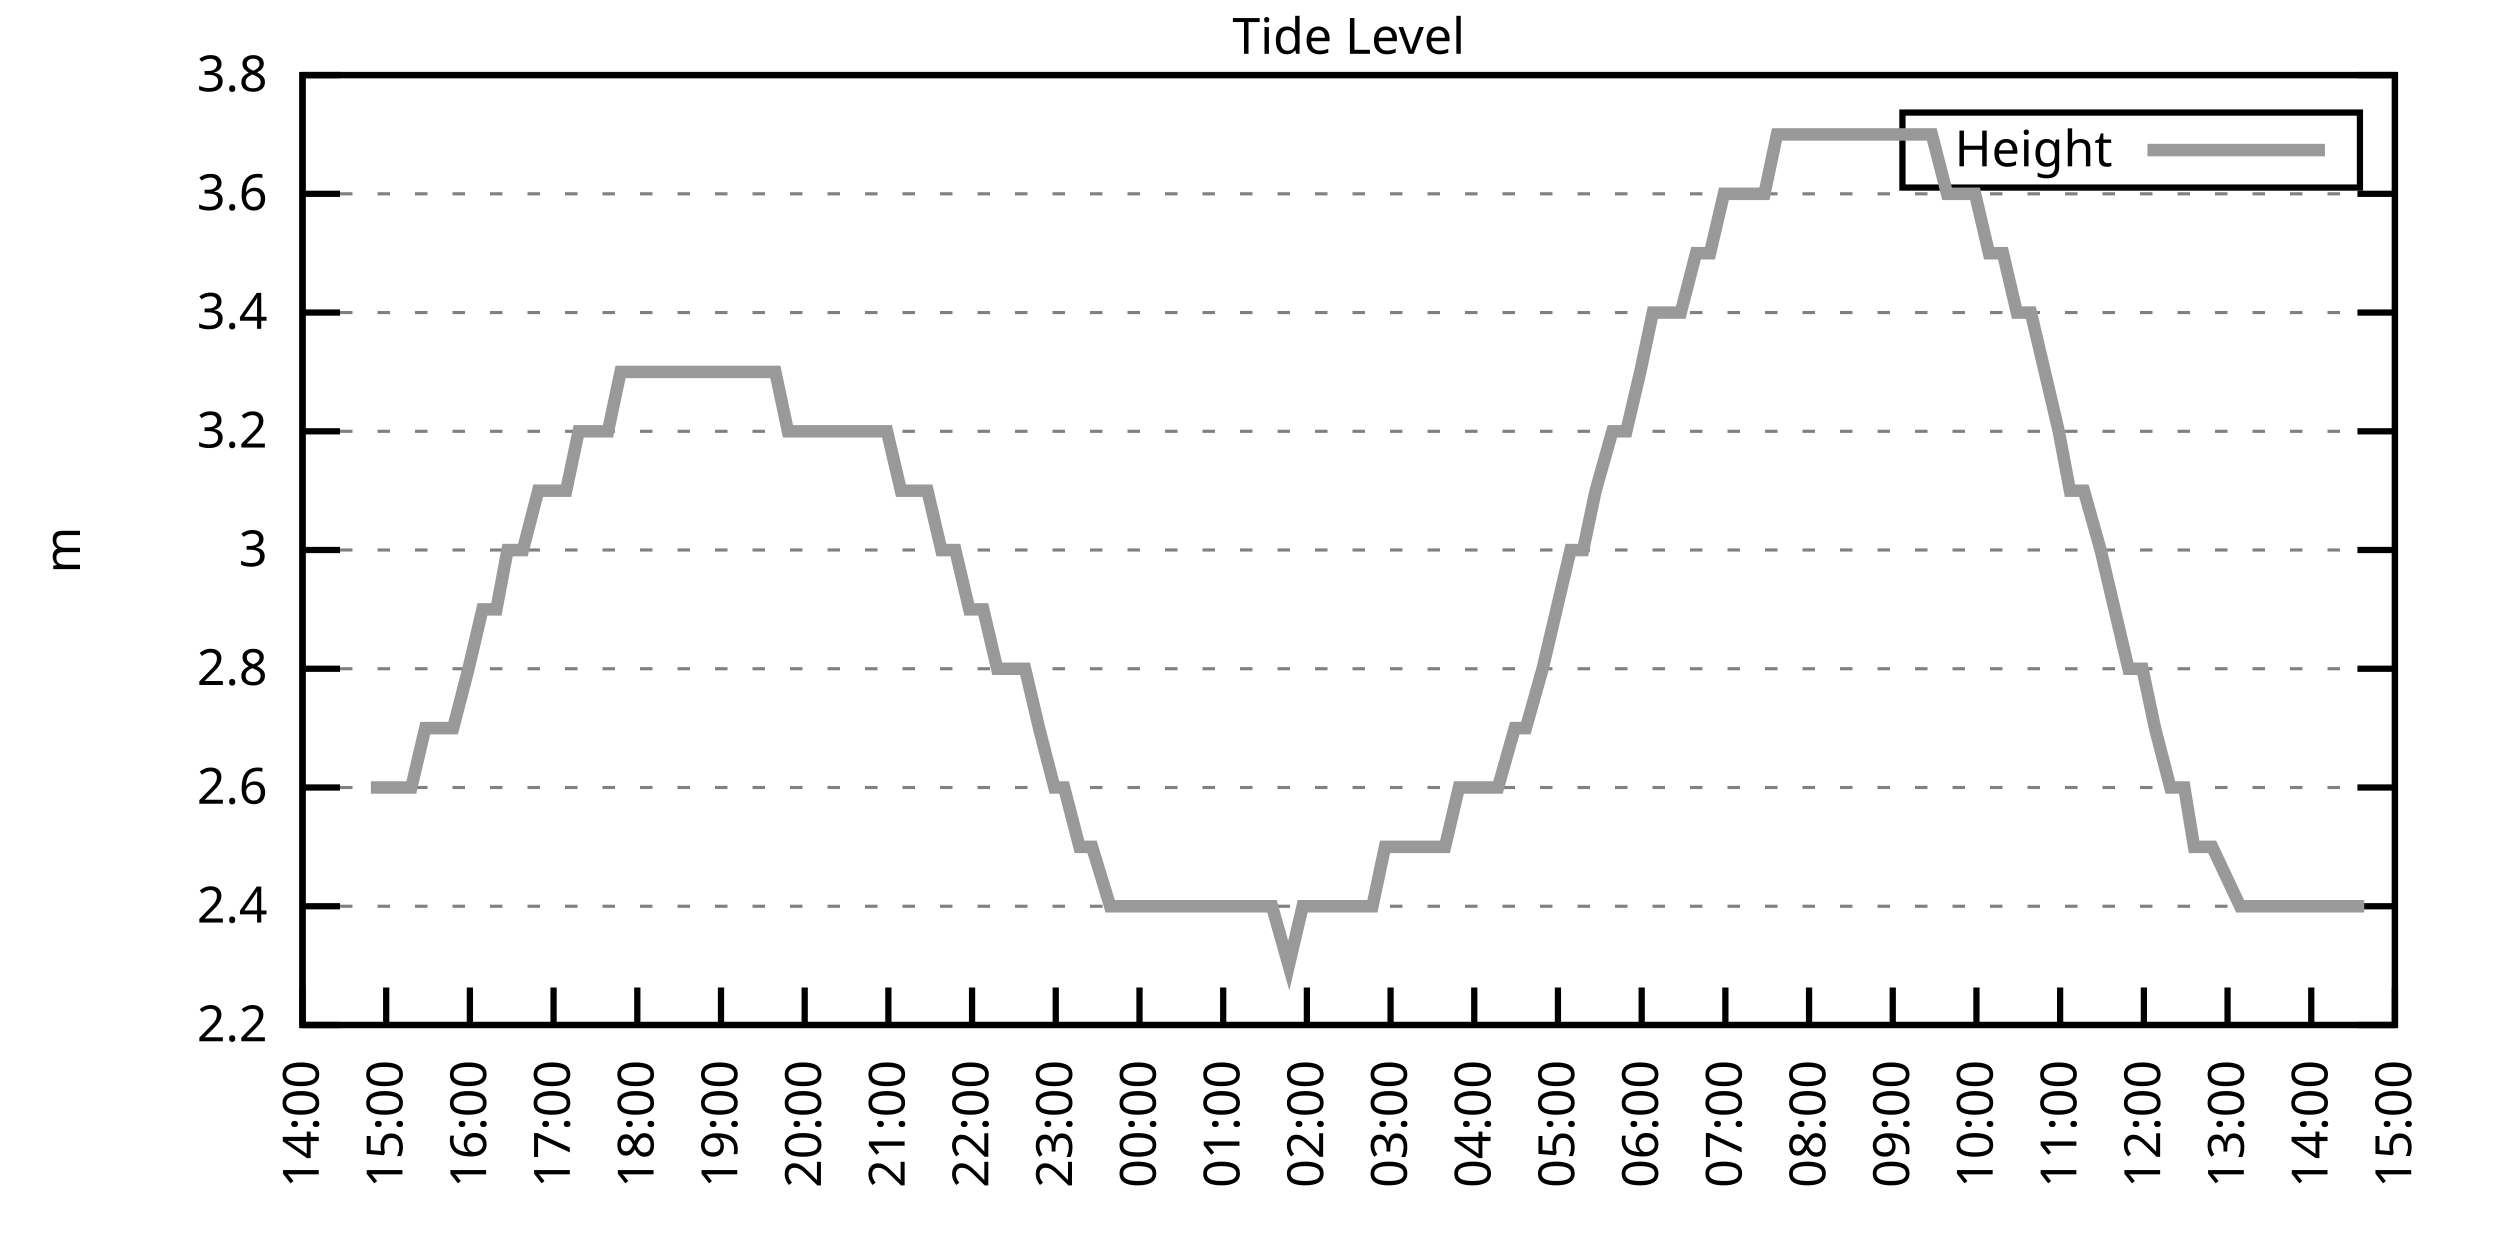
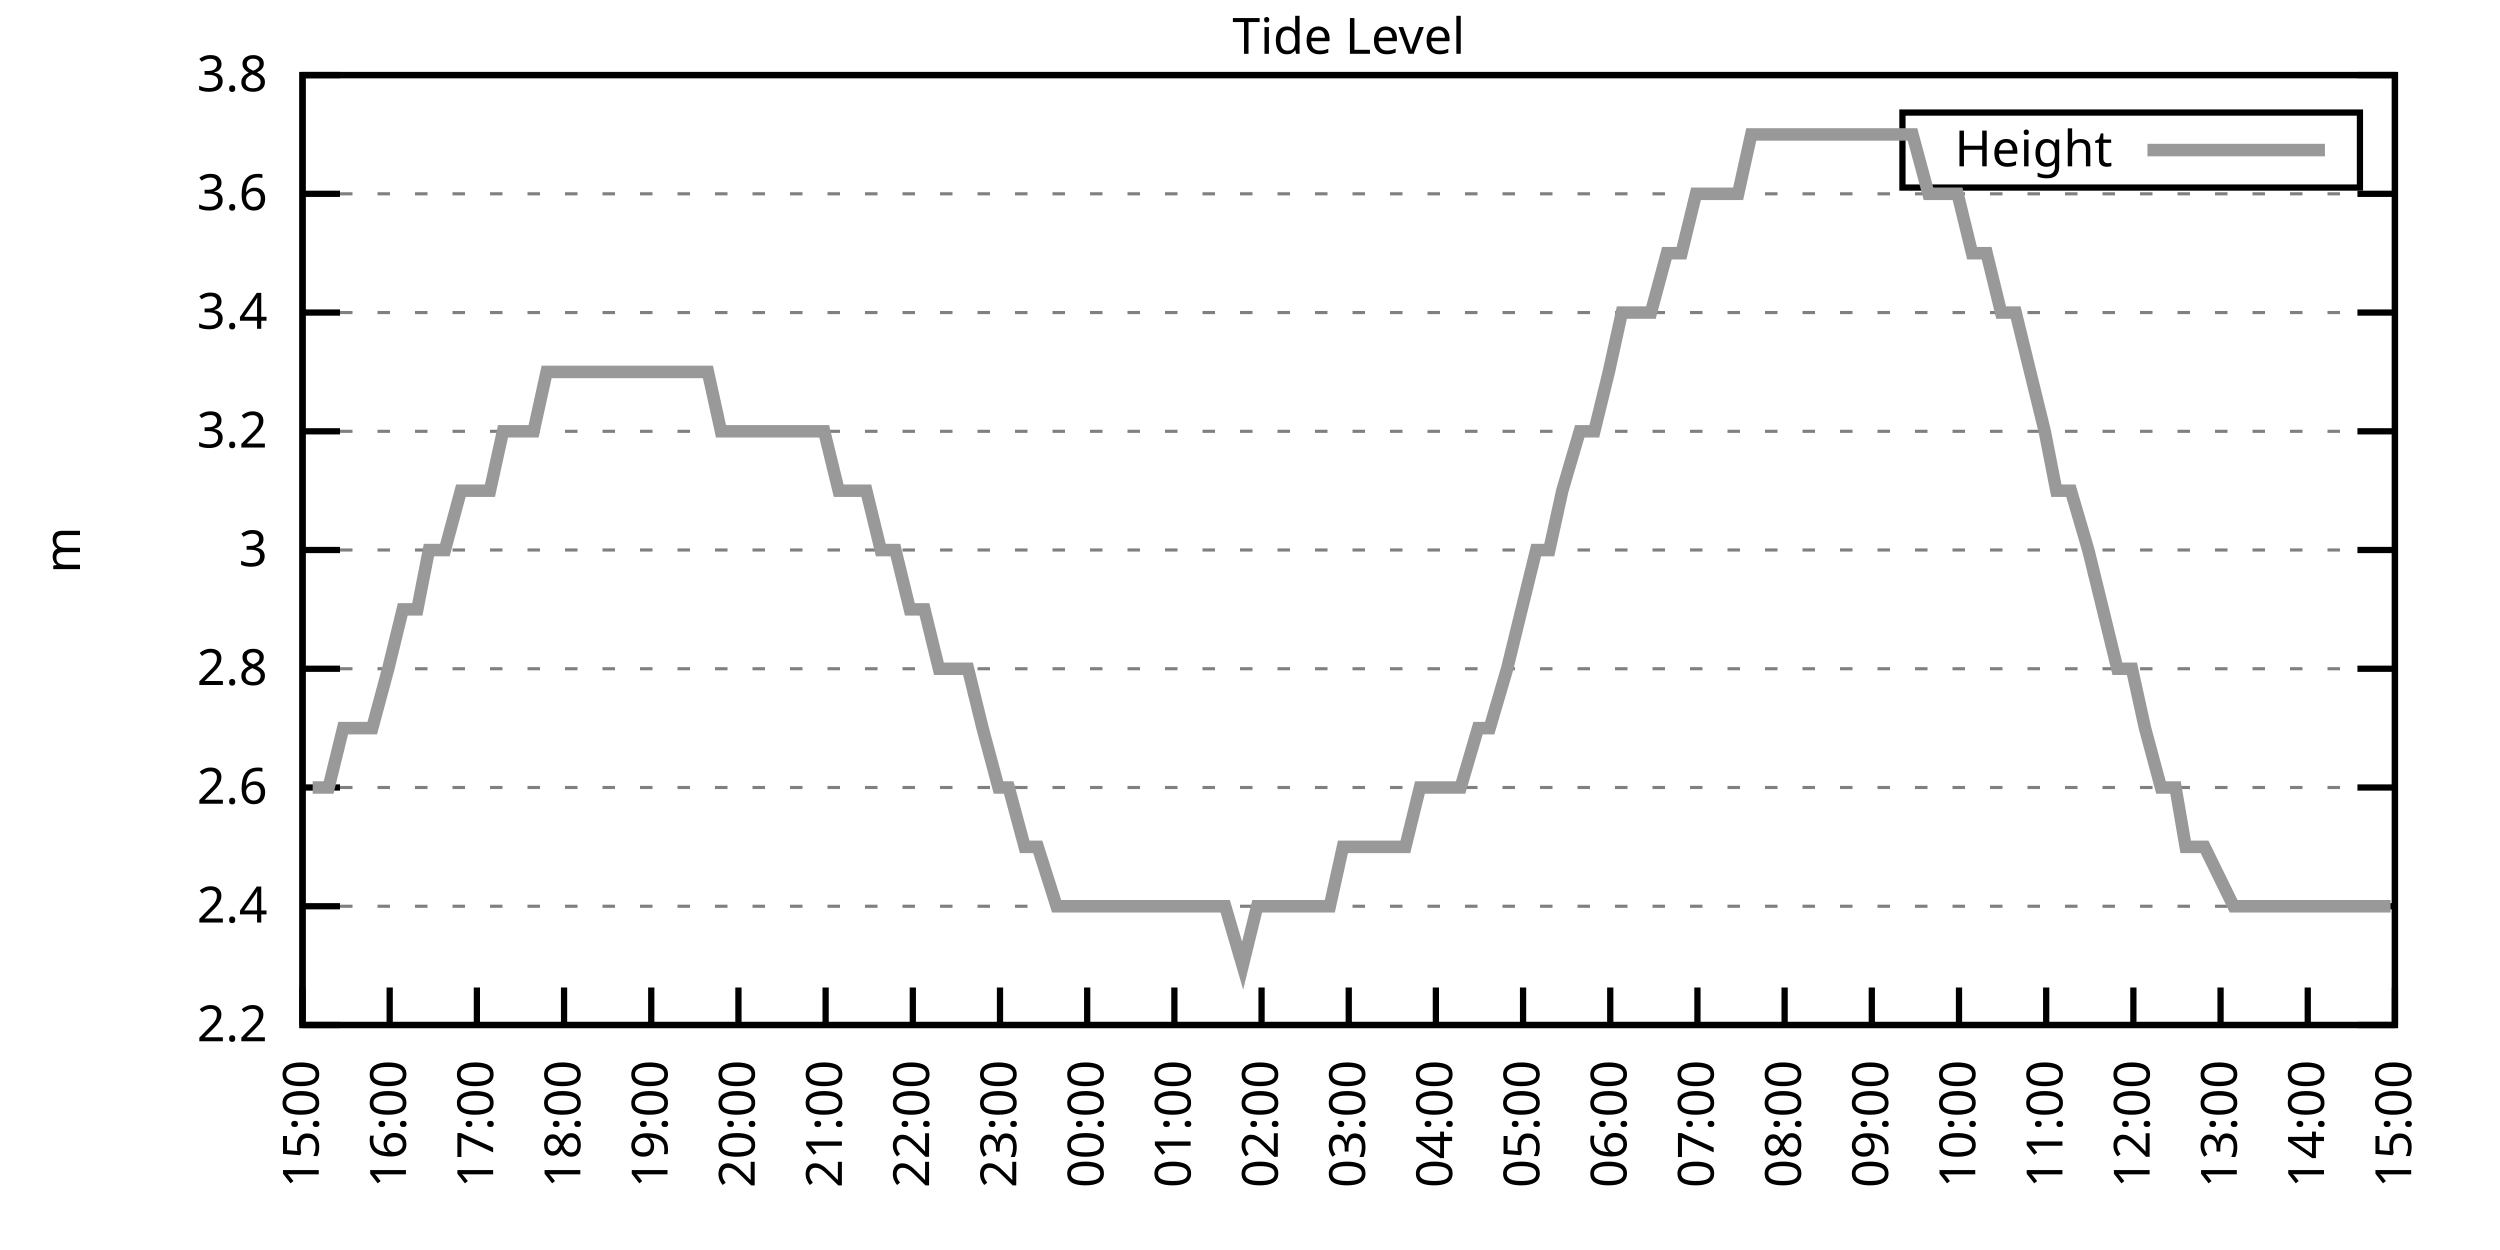
<svg xmlns="http://www.w3.org/2000/svg" xmlns:xlink="http://www.w3.org/1999/xlink" width="400" height="200" viewBox="0 0 400 200">
  <g id="gnuplot_canvas">
    <rect x="0" y="0" width="400" height="200" fill="none" />
    <defs>
      <circle id="gpDot" r="0.5" stroke-width="0.5" stroke="currentColor" />
      <path id="gpPt0" stroke-width="0.333" stroke="currentColor" d="M-1,0 h2 M0,-1 v2" />
      <path id="gpPt1" stroke-width="0.333" stroke="currentColor" d="M-1,-1 L1,1 M1,-1 L-1,1" />
      <path id="gpPt2" stroke-width="0.333" stroke="currentColor" d="M-1,0 L1,0 M0,-1 L0,1 M-1,-1 L1,1 M-1,1 L1,-1" />
      <rect id="gpPt3" stroke-width="0.333" stroke="currentColor" x="-1" y="-1" width="2" height="2" />
      <rect id="gpPt4" stroke-width="0.333" stroke="currentColor" fill="currentColor" x="-1" y="-1" width="2" height="2" />
      <circle id="gpPt5" stroke-width="0.333" stroke="currentColor" cx="0" cy="0" r="1" />
      <use xlink:href="#gpPt5" id="gpPt6" fill="currentColor" stroke="none" />
      <path id="gpPt7" stroke-width="0.333" stroke="currentColor" d="M0,-1.33 L-1.33,0.67 L1.33,0.67 z" />
      <use xlink:href="#gpPt7" id="gpPt8" fill="currentColor" stroke="none" />
      <use xlink:href="#gpPt7" id="gpPt9" stroke="currentColor" transform="rotate(180)" />
      <use xlink:href="#gpPt9" id="gpPt10" fill="currentColor" stroke="none" />
      <use xlink:href="#gpPt3" id="gpPt11" stroke="currentColor" transform="rotate(45)" />
      <use xlink:href="#gpPt11" id="gpPt12" fill="currentColor" stroke="none" />
      <path id="gpPt13" stroke-width="0.333" stroke="currentColor" d="M0,1.330 L1.265,0.411 L0.782,-1.067 L-0.782,-1.076 L-1.265,0.411 z" />
      <use xlink:href="#gpPt13" id="gpPt14" fill="currentColor" stroke="none" />
      <filter id="textbox" filterUnits="objectBoundingBox" x="0" y="0" height="1" width="1">
        <feFlood flood-color="white" flood-opacity="1" result="bgnd" />
        <feComposite in="SourceGraphic" in2="bgnd" operator="atop" />
      </filter>
      <filter id="greybox" filterUnits="objectBoundingBox" x="0" y="0" height="1" width="1">
        <feFlood flood-color="lightgrey" flood-opacity="1" result="grey" />
        <feComposite in="SourceGraphic" in2="grey" operator="atop" />
      </filter>
    </defs>
    <g fill="none" color="white" stroke="currentColor" stroke-width="1.00" stroke-linecap="butt" stroke-linejoin="miter">
</g>
    <g fill="none" color="black" stroke="currentColor" stroke-width="1.00" stroke-linecap="butt" stroke-linejoin="miter">
      <g stroke="none" shape-rendering="crispEdges">
        <polygon fill="rgb(255, 255, 255)" points="48.40,164.00 383.18,164.00 383.18,12.02 48.40,12.02 " />
      </g>
    </g>
    <g fill="none" color="black" stroke="currentColor" stroke-width="1.00" stroke-linecap="butt" stroke-linejoin="miter">
</g>
    <g fill="none" color="black" stroke="black" stroke-width="0.50" stroke-linecap="butt" stroke-linejoin="miter">
</g>
    <g fill="none" color="gray" stroke="currentColor" stroke-width="0.50" stroke-linecap="butt" stroke-linejoin="miter">
      <path stroke="gray" stroke-dasharray="2,4" class="gridline" d="M48.40,164.00 L383.19,164.00  " />
    </g>
    <g fill="none" color="gray" stroke="gray" stroke-width="1.00" stroke-linecap="butt" stroke-linejoin="miter">
</g>
    <g fill="none" color="black" stroke="currentColor" stroke-width="1.00" stroke-linecap="butt" stroke-linejoin="miter">
      <path stroke="black" d="M48.40,164.00 L54.40,164.00 M383.19,164.00 L377.19,164.00  " />
      <g transform="translate(42.80,166.60)" stroke="none" fill="black" font-family="Sans" font-size="8.00" text-anchor="end">
        <text>
          <tspan font-family="Sans"> 2.2</tspan>
        </text>
      </g>
    </g>
    <g fill="none" color="black" stroke="currentColor" stroke-width="1.00" stroke-linecap="butt" stroke-linejoin="miter">
</g>
    <g fill="none" color="black" stroke="black" stroke-width="0.50" stroke-linecap="butt" stroke-linejoin="miter">
</g>
    <g fill="none" color="gray" stroke="currentColor" stroke-width="0.50" stroke-linecap="butt" stroke-linejoin="miter">
      <path stroke="gray" stroke-dasharray="2,4" class="gridline" d="M48.40,145.00 L383.19,145.00  " />
    </g>
    <g fill="none" color="gray" stroke="gray" stroke-width="1.00" stroke-linecap="butt" stroke-linejoin="miter">
</g>
    <g fill="none" color="black" stroke="currentColor" stroke-width="1.00" stroke-linecap="butt" stroke-linejoin="miter">
      <path stroke="black" d="M48.40,145.00 L54.40,145.00 M383.19,145.00 L377.19,145.00  " />
      <g transform="translate(42.80,147.60)" stroke="none" fill="black" font-family="Sans" font-size="8.00" text-anchor="end">
        <text>
          <tspan font-family="Sans"> 2.4</tspan>
        </text>
      </g>
    </g>
    <g fill="none" color="black" stroke="currentColor" stroke-width="1.00" stroke-linecap="butt" stroke-linejoin="miter">
</g>
    <g fill="none" color="black" stroke="black" stroke-width="0.50" stroke-linecap="butt" stroke-linejoin="miter">
</g>
    <g fill="none" color="gray" stroke="currentColor" stroke-width="0.50" stroke-linecap="butt" stroke-linejoin="miter">
      <path stroke="gray" stroke-dasharray="2,4" class="gridline" d="M48.40,126.00 L383.19,126.00  " />
    </g>
    <g fill="none" color="gray" stroke="gray" stroke-width="1.00" stroke-linecap="butt" stroke-linejoin="miter">
</g>
    <g fill="none" color="black" stroke="currentColor" stroke-width="1.00" stroke-linecap="butt" stroke-linejoin="miter">
      <path stroke="black" d="M48.40,126.00 L54.40,126.00 M383.19,126.00 L377.19,126.00  " />
      <g transform="translate(42.80,128.60)" stroke="none" fill="black" font-family="Sans" font-size="8.00" text-anchor="end">
        <text>
          <tspan font-family="Sans"> 2.6</tspan>
        </text>
      </g>
    </g>
    <g fill="none" color="black" stroke="currentColor" stroke-width="1.00" stroke-linecap="butt" stroke-linejoin="miter">
</g>
    <g fill="none" color="black" stroke="black" stroke-width="0.50" stroke-linecap="butt" stroke-linejoin="miter">
</g>
    <g fill="none" color="gray" stroke="currentColor" stroke-width="0.50" stroke-linecap="butt" stroke-linejoin="miter">
      <path stroke="gray" stroke-dasharray="2,4" class="gridline" d="M48.40,107.00 L383.19,107.00  " />
    </g>
    <g fill="none" color="gray" stroke="gray" stroke-width="1.00" stroke-linecap="butt" stroke-linejoin="miter">
</g>
    <g fill="none" color="black" stroke="currentColor" stroke-width="1.00" stroke-linecap="butt" stroke-linejoin="miter">
      <path stroke="black" d="M48.40,107.00 L54.40,107.00 M383.19,107.00 L377.19,107.00  " />
      <g transform="translate(42.80,109.60)" stroke="none" fill="black" font-family="Sans" font-size="8.00" text-anchor="end">
        <text>
          <tspan font-family="Sans"> 2.8</tspan>
        </text>
      </g>
    </g>
    <g fill="none" color="black" stroke="currentColor" stroke-width="1.00" stroke-linecap="butt" stroke-linejoin="miter">
</g>
    <g fill="none" color="black" stroke="black" stroke-width="0.50" stroke-linecap="butt" stroke-linejoin="miter">
</g>
    <g fill="none" color="gray" stroke="currentColor" stroke-width="0.50" stroke-linecap="butt" stroke-linejoin="miter">
      <path stroke="gray" stroke-dasharray="2,4" class="gridline" d="M48.40,88.00 L383.19,88.00  " />
    </g>
    <g fill="none" color="gray" stroke="gray" stroke-width="1.00" stroke-linecap="butt" stroke-linejoin="miter">
</g>
    <g fill="none" color="black" stroke="currentColor" stroke-width="1.00" stroke-linecap="butt" stroke-linejoin="miter">
      <path stroke="black" d="M48.40,88.00 L54.40,88.00 M383.19,88.00 L377.19,88.00  " />
      <g transform="translate(42.80,90.60)" stroke="none" fill="black" font-family="Sans" font-size="8.00" text-anchor="end">
        <text>
          <tspan font-family="Sans"> 3</tspan>
        </text>
      </g>
    </g>
    <g fill="none" color="black" stroke="currentColor" stroke-width="1.00" stroke-linecap="butt" stroke-linejoin="miter">
</g>
    <g fill="none" color="black" stroke="black" stroke-width="0.50" stroke-linecap="butt" stroke-linejoin="miter">
</g>
    <g fill="none" color="gray" stroke="currentColor" stroke-width="0.50" stroke-linecap="butt" stroke-linejoin="miter">
      <path stroke="gray" stroke-dasharray="2,4" class="gridline" d="M48.40,69.01 L383.19,69.01  " />
    </g>
    <g fill="none" color="gray" stroke="gray" stroke-width="1.00" stroke-linecap="butt" stroke-linejoin="miter">
</g>
    <g fill="none" color="black" stroke="currentColor" stroke-width="1.00" stroke-linecap="butt" stroke-linejoin="miter">
      <path stroke="black" d="M48.40,69.01 L54.40,69.01 M383.19,69.01 L377.19,69.01  " />
      <g transform="translate(42.80,71.61)" stroke="none" fill="black" font-family="Sans" font-size="8.00" text-anchor="end">
        <text>
          <tspan font-family="Sans"> 3.2</tspan>
        </text>
      </g>
    </g>
    <g fill="none" color="black" stroke="currentColor" stroke-width="1.00" stroke-linecap="butt" stroke-linejoin="miter">
</g>
    <g fill="none" color="black" stroke="black" stroke-width="0.50" stroke-linecap="butt" stroke-linejoin="miter">
</g>
    <g fill="none" color="gray" stroke="currentColor" stroke-width="0.50" stroke-linecap="butt" stroke-linejoin="miter">
      <path stroke="gray" stroke-dasharray="2,4" class="gridline" d="M48.40,50.01 L383.19,50.01  " />
    </g>
    <g fill="none" color="gray" stroke="gray" stroke-width="1.00" stroke-linecap="butt" stroke-linejoin="miter">
</g>
    <g fill="none" color="black" stroke="currentColor" stroke-width="1.00" stroke-linecap="butt" stroke-linejoin="miter">
      <path stroke="black" d="M48.40,50.01 L54.40,50.01 M383.19,50.01 L377.19,50.01  " />
      <g transform="translate(42.80,52.61)" stroke="none" fill="black" font-family="Sans" font-size="8.00" text-anchor="end">
        <text>
          <tspan font-family="Sans"> 3.4</tspan>
        </text>
      </g>
    </g>
    <g fill="none" color="black" stroke="currentColor" stroke-width="1.00" stroke-linecap="butt" stroke-linejoin="miter">
</g>
    <g fill="none" color="black" stroke="black" stroke-width="0.50" stroke-linecap="butt" stroke-linejoin="miter">
</g>
    <g fill="none" color="gray" stroke="currentColor" stroke-width="0.50" stroke-linecap="butt" stroke-linejoin="miter">
      <path stroke="gray" stroke-dasharray="2,4" class="gridline" d="M48.40,31.01 L383.19,31.01  " />
    </g>
    <g fill="none" color="gray" stroke="gray" stroke-width="1.00" stroke-linecap="butt" stroke-linejoin="miter">
</g>
    <g fill="none" color="black" stroke="currentColor" stroke-width="1.00" stroke-linecap="butt" stroke-linejoin="miter">
      <path stroke="black" d="M48.40,31.01 L54.40,31.01 M383.19,31.01 L377.19,31.01  " />
      <g transform="translate(42.80,33.61)" stroke="none" fill="black" font-family="Sans" font-size="8.00" text-anchor="end">
        <text>
          <tspan font-family="Sans"> 3.6</tspan>
        </text>
      </g>
    </g>
    <g fill="none" color="black" stroke="currentColor" stroke-width="1.00" stroke-linecap="butt" stroke-linejoin="miter">
</g>
    <g fill="none" color="black" stroke="black" stroke-width="0.50" stroke-linecap="butt" stroke-linejoin="miter">
</g>
    <g fill="none" color="gray" stroke="currentColor" stroke-width="0.50" stroke-linecap="butt" stroke-linejoin="miter">
      <path stroke="gray" stroke-dasharray="2,4" class="gridline" d="M48.40,12.01 L383.19,12.01  " />
    </g>
    <g fill="none" color="gray" stroke="gray" stroke-width="1.00" stroke-linecap="butt" stroke-linejoin="miter">
</g>
    <g fill="none" color="black" stroke="currentColor" stroke-width="1.00" stroke-linecap="butt" stroke-linejoin="miter">
      <path stroke="black" d="M48.40,12.01 L54.40,12.01 M383.19,12.01 L377.19,12.01  " />
      <g transform="translate(42.80,14.61)" stroke="none" fill="black" font-family="Sans" font-size="8.00" text-anchor="end">
        <text>
          <tspan font-family="Sans"> 3.8</tspan>
        </text>
      </g>
    </g>
    <g fill="none" color="black" stroke="currentColor" stroke-width="1.00" stroke-linecap="butt" stroke-linejoin="miter">
      <path stroke="black" d="M48.40,164.00 L48.40,158.00  " />
      <g transform="translate(51.00,169.60) rotate(270.00)" stroke="none" fill="black" font-family="Sans" font-size="8.00" text-anchor="end">
        <text>
-           <tspan font-family="Sans">14:00</tspan>
-         </text>
-       </g>
-     </g>
-     <g fill="none" color="black" stroke="currentColor" stroke-width="1.00" stroke-linecap="butt" stroke-linejoin="miter">
-       <path stroke="black" d="M61.79,164.00 L61.79,158.00  " />
-       <g transform="translate(64.39,169.60) rotate(270.00)" stroke="none" fill="black" font-family="Sans" font-size="8.00" text-anchor="end">
-         <text>
          <tspan font-family="Sans">15:00</tspan>
        </text>
      </g>
    </g>
    <g fill="none" color="black" stroke="currentColor" stroke-width="1.00" stroke-linecap="butt" stroke-linejoin="miter">
-       <path stroke="black" d="M75.18,164.00 L75.18,158.00  " />
-       <g transform="translate(77.78,169.60) rotate(270.00)" stroke="none" fill="black" font-family="Sans" font-size="8.00" text-anchor="end">
+       <path stroke="black" d="M62.35,164.00 L62.35,158.00  " />
+       <g transform="translate(64.95,169.60) rotate(270.00)" stroke="none" fill="black" font-family="Sans" font-size="8.00" text-anchor="end">
        <text>
          <tspan font-family="Sans">16:00</tspan>
        </text>
      </g>
    </g>
    <g fill="none" color="black" stroke="currentColor" stroke-width="1.00" stroke-linecap="butt" stroke-linejoin="miter">
-       <path stroke="black" d="M88.57,164.00 L88.57,158.00  " />
-       <g transform="translate(91.17,169.60) rotate(270.00)" stroke="none" fill="black" font-family="Sans" font-size="8.00" text-anchor="end">
+       <path stroke="black" d="M76.30,164.00 L76.30,158.00  " />
+       <g transform="translate(78.90,169.60) rotate(270.00)" stroke="none" fill="black" font-family="Sans" font-size="8.00" text-anchor="end">
        <text>
          <tspan font-family="Sans">17:00</tspan>
        </text>
      </g>
    </g>
    <g fill="none" color="black" stroke="currentColor" stroke-width="1.00" stroke-linecap="butt" stroke-linejoin="miter">
-       <path stroke="black" d="M101.97,164.00 L101.97,158.00  " />
-       <g transform="translate(104.57,169.60) rotate(270.00)" stroke="none" fill="black" font-family="Sans" font-size="8.00" text-anchor="end">
+       <path stroke="black" d="M90.25,164.00 L90.25,158.00  " />
+       <g transform="translate(92.85,169.60) rotate(270.00)" stroke="none" fill="black" font-family="Sans" font-size="8.00" text-anchor="end">
        <text>
          <tspan font-family="Sans">18:00</tspan>
        </text>
      </g>
    </g>
    <g fill="none" color="black" stroke="currentColor" stroke-width="1.00" stroke-linecap="butt" stroke-linejoin="miter">
-       <path stroke="black" d="M115.36,164.00 L115.36,158.00  " />
-       <g transform="translate(117.96,169.60) rotate(270.00)" stroke="none" fill="black" font-family="Sans" font-size="8.00" text-anchor="end">
+       <path stroke="black" d="M104.20,164.00 L104.20,158.00  " />
+       <g transform="translate(106.80,169.60) rotate(270.00)" stroke="none" fill="black" font-family="Sans" font-size="8.00" text-anchor="end">
        <text>
          <tspan font-family="Sans">19:00</tspan>
        </text>
      </g>
    </g>
    <g fill="none" color="black" stroke="currentColor" stroke-width="1.00" stroke-linecap="butt" stroke-linejoin="miter">
-       <path stroke="black" d="M128.75,164.00 L128.75,158.00  " />
-       <g transform="translate(131.35,169.60) rotate(270.00)" stroke="none" fill="black" font-family="Sans" font-size="8.00" text-anchor="end">
+       <path stroke="black" d="M118.15,164.00 L118.15,158.00  " />
+       <g transform="translate(120.75,169.60) rotate(270.00)" stroke="none" fill="black" font-family="Sans" font-size="8.00" text-anchor="end">
        <text>
          <tspan font-family="Sans">20:00</tspan>
        </text>
      </g>
    </g>
    <g fill="none" color="black" stroke="currentColor" stroke-width="1.00" stroke-linecap="butt" stroke-linejoin="miter">
-       <path stroke="black" d="M142.14,164.00 L142.14,158.00  " />
-       <g transform="translate(144.74,169.60) rotate(270.00)" stroke="none" fill="black" font-family="Sans" font-size="8.00" text-anchor="end">
+       <path stroke="black" d="M132.10,164.00 L132.10,158.00  " />
+       <g transform="translate(134.70,169.60) rotate(270.00)" stroke="none" fill="black" font-family="Sans" font-size="8.00" text-anchor="end">
        <text>
          <tspan font-family="Sans">21:00</tspan>
        </text>
      </g>
    </g>
    <g fill="none" color="black" stroke="currentColor" stroke-width="1.00" stroke-linecap="butt" stroke-linejoin="miter">
-       <path stroke="black" d="M155.53,164.00 L155.53,158.00  " />
-       <g transform="translate(158.13,169.60) rotate(270.00)" stroke="none" fill="black" font-family="Sans" font-size="8.00" text-anchor="end">
+       <path stroke="black" d="M146.05,164.00 L146.05,158.00  " />
+       <g transform="translate(148.65,169.60) rotate(270.00)" stroke="none" fill="black" font-family="Sans" font-size="8.00" text-anchor="end">
        <text>
          <tspan font-family="Sans">22:00</tspan>
        </text>
      </g>
    </g>
    <g fill="none" color="black" stroke="currentColor" stroke-width="1.00" stroke-linecap="butt" stroke-linejoin="miter">
-       <path stroke="black" d="M168.92,164.00 L168.92,158.00  " />
-       <g transform="translate(171.52,169.60) rotate(270.00)" stroke="none" fill="black" font-family="Sans" font-size="8.00" text-anchor="end">
+       <path stroke="black" d="M160.00,164.00 L160.00,158.00  " />
+       <g transform="translate(162.60,169.60) rotate(270.00)" stroke="none" fill="black" font-family="Sans" font-size="8.00" text-anchor="end">
        <text>
          <tspan font-family="Sans">23:00</tspan>
        </text>
      </g>
    </g>
    <g fill="none" color="black" stroke="currentColor" stroke-width="1.00" stroke-linecap="butt" stroke-linejoin="miter">
-       <path stroke="black" d="M182.32,164.00 L182.32,158.00  " />
-       <g transform="translate(184.92,169.60) rotate(270.00)" stroke="none" fill="black" font-family="Sans" font-size="8.00" text-anchor="end">
+       <path stroke="black" d="M173.95,164.00 L173.95,158.00  " />
+       <g transform="translate(176.55,169.60) rotate(270.00)" stroke="none" fill="black" font-family="Sans" font-size="8.00" text-anchor="end">
        <text>
          <tspan font-family="Sans">00:00</tspan>
        </text>
      </g>
    </g>
    <g fill="none" color="black" stroke="currentColor" stroke-width="1.00" stroke-linecap="butt" stroke-linejoin="miter">
-       <path stroke="black" d="M195.71,164.00 L195.71,158.00  " />
-       <g transform="translate(198.31,169.60) rotate(270.00)" stroke="none" fill="black" font-family="Sans" font-size="8.00" text-anchor="end">
+       <path stroke="black" d="M187.90,164.00 L187.90,158.00  " />
+       <g transform="translate(190.50,169.60) rotate(270.00)" stroke="none" fill="black" font-family="Sans" font-size="8.00" text-anchor="end">
        <text>
          <tspan font-family="Sans">01:00</tspan>
        </text>
      </g>
    </g>
    <g fill="none" color="black" stroke="currentColor" stroke-width="1.00" stroke-linecap="butt" stroke-linejoin="miter">
-       <path stroke="black" d="M209.10,164.00 L209.10,158.00  " />
-       <g transform="translate(211.70,169.60) rotate(270.00)" stroke="none" fill="black" font-family="Sans" font-size="8.00" text-anchor="end">
+       <path stroke="black" d="M201.85,164.00 L201.85,158.00  " />
+       <g transform="translate(204.45,169.60) rotate(270.00)" stroke="none" fill="black" font-family="Sans" font-size="8.00" text-anchor="end">
        <text>
          <tspan font-family="Sans">02:00</tspan>
        </text>
      </g>
    </g>
    <g fill="none" color="black" stroke="currentColor" stroke-width="1.00" stroke-linecap="butt" stroke-linejoin="miter">
-       <path stroke="black" d="M222.49,164.00 L222.49,158.00  " />
-       <g transform="translate(225.09,169.60) rotate(270.00)" stroke="none" fill="black" font-family="Sans" font-size="8.00" text-anchor="end">
+       <path stroke="black" d="M215.80,164.00 L215.80,158.00  " />
+       <g transform="translate(218.40,169.60) rotate(270.00)" stroke="none" fill="black" font-family="Sans" font-size="8.00" text-anchor="end">
        <text>
          <tspan font-family="Sans">03:00</tspan>
        </text>
      </g>
    </g>
    <g fill="none" color="black" stroke="currentColor" stroke-width="1.00" stroke-linecap="butt" stroke-linejoin="miter">
-       <path stroke="black" d="M235.88,164.00 L235.88,158.00  " />
-       <g transform="translate(238.48,169.60) rotate(270.00)" stroke="none" fill="black" font-family="Sans" font-size="8.00" text-anchor="end">
+       <path stroke="black" d="M229.74,164.00 L229.74,158.00  " />
+       <g transform="translate(232.34,169.60) rotate(270.00)" stroke="none" fill="black" font-family="Sans" font-size="8.00" text-anchor="end">
        <text>
          <tspan font-family="Sans">04:00</tspan>
        </text>
      </g>
    </g>
    <g fill="none" color="black" stroke="currentColor" stroke-width="1.00" stroke-linecap="butt" stroke-linejoin="miter">
-       <path stroke="black" d="M249.27,164.00 L249.27,158.00  " />
-       <g transform="translate(251.87,169.60) rotate(270.00)" stroke="none" fill="black" font-family="Sans" font-size="8.00" text-anchor="end">
+       <path stroke="black" d="M243.69,164.00 L243.69,158.00  " />
+       <g transform="translate(246.29,169.60) rotate(270.00)" stroke="none" fill="black" font-family="Sans" font-size="8.00" text-anchor="end">
        <text>
          <tspan font-family="Sans">05:00</tspan>
        </text>
      </g>
    </g>
    <g fill="none" color="black" stroke="currentColor" stroke-width="1.00" stroke-linecap="butt" stroke-linejoin="miter">
-       <path stroke="black" d="M262.67,164.00 L262.67,158.00  " />
-       <g transform="translate(265.27,169.60) rotate(270.00)" stroke="none" fill="black" font-family="Sans" font-size="8.00" text-anchor="end">
+       <path stroke="black" d="M257.64,164.00 L257.64,158.00  " />
+       <g transform="translate(260.24,169.60) rotate(270.00)" stroke="none" fill="black" font-family="Sans" font-size="8.00" text-anchor="end">
        <text>
          <tspan font-family="Sans">06:00</tspan>
        </text>
      </g>
    </g>
    <g fill="none" color="black" stroke="currentColor" stroke-width="1.00" stroke-linecap="butt" stroke-linejoin="miter">
-       <path stroke="black" d="M276.06,164.00 L276.06,158.00  " />
-       <g transform="translate(278.66,169.60) rotate(270.00)" stroke="none" fill="black" font-family="Sans" font-size="8.00" text-anchor="end">
+       <path stroke="black" d="M271.59,164.00 L271.59,158.00  " />
+       <g transform="translate(274.19,169.60) rotate(270.00)" stroke="none" fill="black" font-family="Sans" font-size="8.00" text-anchor="end">
        <text>
          <tspan font-family="Sans">07:00</tspan>
        </text>
      </g>
    </g>
    <g fill="none" color="black" stroke="currentColor" stroke-width="1.00" stroke-linecap="butt" stroke-linejoin="miter">
-       <path stroke="black" d="M289.45,164.00 L289.45,158.00  " />
-       <g transform="translate(292.05,169.60) rotate(270.00)" stroke="none" fill="black" font-family="Sans" font-size="8.00" text-anchor="end">
+       <path stroke="black" d="M285.54,164.00 L285.54,158.00  " />
+       <g transform="translate(288.14,169.60) rotate(270.00)" stroke="none" fill="black" font-family="Sans" font-size="8.00" text-anchor="end">
        <text>
          <tspan font-family="Sans">08:00</tspan>
        </text>
      </g>
    </g>
    <g fill="none" color="black" stroke="currentColor" stroke-width="1.00" stroke-linecap="butt" stroke-linejoin="miter">
-       <path stroke="black" d="M302.84,164.00 L302.84,158.00  " />
-       <g transform="translate(305.44,169.60) rotate(270.00)" stroke="none" fill="black" font-family="Sans" font-size="8.00" text-anchor="end">
+       <path stroke="black" d="M299.49,164.00 L299.49,158.00  " />
+       <g transform="translate(302.09,169.60) rotate(270.00)" stroke="none" fill="black" font-family="Sans" font-size="8.00" text-anchor="end">
        <text>
          <tspan font-family="Sans">09:00</tspan>
        </text>
      </g>
    </g>
    <g fill="none" color="black" stroke="currentColor" stroke-width="1.00" stroke-linecap="butt" stroke-linejoin="miter">
-       <path stroke="black" d="M316.23,164.00 L316.23,158.00  " />
-       <g transform="translate(318.83,169.60) rotate(270.00)" stroke="none" fill="black" font-family="Sans" font-size="8.00" text-anchor="end">
+       <path stroke="black" d="M313.44,164.00 L313.44,158.00  " />
+       <g transform="translate(316.04,169.60) rotate(270.00)" stroke="none" fill="black" font-family="Sans" font-size="8.00" text-anchor="end">
        <text>
          <tspan font-family="Sans">10:00</tspan>
        </text>
      </g>
    </g>
    <g fill="none" color="black" stroke="currentColor" stroke-width="1.00" stroke-linecap="butt" stroke-linejoin="miter">
-       <path stroke="black" d="M329.62,164.00 L329.62,158.00  " />
-       <g transform="translate(332.22,169.60) rotate(270.00)" stroke="none" fill="black" font-family="Sans" font-size="8.00" text-anchor="end">
+       <path stroke="black" d="M327.39,164.00 L327.39,158.00  " />
+       <g transform="translate(329.99,169.60) rotate(270.00)" stroke="none" fill="black" font-family="Sans" font-size="8.00" text-anchor="end">
        <text>
          <tspan font-family="Sans">11:00</tspan>
        </text>
      </g>
    </g>
    <g fill="none" color="black" stroke="currentColor" stroke-width="1.00" stroke-linecap="butt" stroke-linejoin="miter">
-       <path stroke="black" d="M343.02,164.00 L343.02,158.00  " />
-       <g transform="translate(345.62,169.60) rotate(270.00)" stroke="none" fill="black" font-family="Sans" font-size="8.00" text-anchor="end">
+       <path stroke="black" d="M341.34,164.00 L341.34,158.00  " />
+       <g transform="translate(343.94,169.60) rotate(270.00)" stroke="none" fill="black" font-family="Sans" font-size="8.00" text-anchor="end">
        <text>
          <tspan font-family="Sans">12:00</tspan>
        </text>
      </g>
    </g>
    <g fill="none" color="black" stroke="currentColor" stroke-width="1.00" stroke-linecap="butt" stroke-linejoin="miter">
-       <path stroke="black" d="M356.41,164.00 L356.41,158.00  " />
-       <g transform="translate(359.01,169.60) rotate(270.00)" stroke="none" fill="black" font-family="Sans" font-size="8.00" text-anchor="end">
+       <path stroke="black" d="M355.29,164.00 L355.29,158.00  " />
+       <g transform="translate(357.89,169.60) rotate(270.00)" stroke="none" fill="black" font-family="Sans" font-size="8.00" text-anchor="end">
        <text>
          <tspan font-family="Sans">13:00</tspan>
        </text>
      </g>
    </g>
    <g fill="none" color="black" stroke="currentColor" stroke-width="1.00" stroke-linecap="butt" stroke-linejoin="miter">
-       <path stroke="black" d="M369.80,164.00 L369.80,158.00  " />
-       <g transform="translate(372.40,169.60) rotate(270.00)" stroke="none" fill="black" font-family="Sans" font-size="8.00" text-anchor="end">
+       <path stroke="black" d="M369.24,164.00 L369.24,158.00  " />
+       <g transform="translate(371.84,169.60) rotate(270.00)" stroke="none" fill="black" font-family="Sans" font-size="8.00" text-anchor="end">
        <text>
          <tspan font-family="Sans">14:00</tspan>
        </text>
      </g>
    </g>
    <g fill="none" color="black" stroke="currentColor" stroke-width="1.00" stroke-linecap="butt" stroke-linejoin="miter">
      <path stroke="black" d="M383.19,164.00 L383.19,158.00  " />
      <g transform="translate(385.79,169.60) rotate(270.00)" stroke="none" fill="black" font-family="Sans" font-size="8.00" text-anchor="end">
        <text>
          <tspan font-family="Sans">15:00</tspan>
        </text>
      </g>
    </g>
    <g fill="none" color="black" stroke="currentColor" stroke-width="1.00" stroke-linecap="butt" stroke-linejoin="miter">
</g>
    <g fill="none" color="black" stroke="currentColor" stroke-width="1.00" stroke-linecap="butt" stroke-linejoin="miter">
      <path stroke="black" d="M48.40,12.01 L48.40,164.00 L383.19,164.00 L383.19,12.01 L48.40,12.01 Z  " />
    </g>
    <g fill="none" color="black" stroke="currentColor" stroke-width="1.00" stroke-linecap="butt" stroke-linejoin="miter">
</g>
    <g fill="none" color="black" stroke="currentColor" stroke-width="1.00" stroke-linecap="butt" stroke-linejoin="miter">
      <path stroke="black" d="M304.39,30.01 L304.39,18.01 L377.59,18.01 L377.59,30.01 L304.39,30.01 Z  " />
    </g>
    <g id="Tide_level_plot_1">
      <g fill="none" color="white" stroke="black" stroke-width="2.00" stroke-linecap="butt" stroke-linejoin="miter">
</g>
      <g fill="none" color="black" stroke="currentColor" stroke-width="2.00" stroke-linecap="butt" stroke-linejoin="miter">
        <g transform="translate(337.99,26.61)" stroke="none" fill="black" font-family="Sans" font-size="8.00" text-anchor="end">
          <text>
            <tspan font-family="Sans">Height</tspan>
          </text>
        </g>
      </g>
      <g fill="none" color="black" stroke="currentColor" stroke-width="2.00" stroke-linecap="butt" stroke-linejoin="miter">
-         <path stroke="rgb(153, 153, 153)" d="M343.59,24.01 L371.99,24.01 M59.34,126.00 L61.57,126.00 L63.35,126.00 L65.81,126.00 L68.04,116.50 L70.27,116.50   L72.50,116.50 L74.96,107.00 L77.19,97.50 L79.42,97.50 L81.21,88.01 L83.66,88.01 L86.12,78.51 L88.13,78.51   L90.58,78.51 L92.59,69.01 L95.05,69.01 L97.28,69.01 L99.29,59.51 L101.52,59.51 L103.98,59.51 L106.21,59.51   L108.22,59.51 L110.45,59.51 L112.90,59.51 L114.91,59.51 L117.14,59.51 L119.38,59.51 L121.61,59.51 L124.06,59.51   L126.07,69.01 L128.30,69.01 L130.31,69.01 L132.77,69.01 L135.00,69.01 L137.01,69.01 L139.46,69.01 L141.92,69.01   L144.15,78.51 L146.16,78.51 L148.39,78.51 L150.62,88.01 L152.85,88.01 L155.09,97.50 L157.32,97.50 L159.55,107.00   L161.78,107.00 L164.01,107.00 L166.25,116.50 L168.70,126.00 L170.26,126.00 L172.72,135.50 L174.73,135.50 L177.63,145.00   L179.86,145.00 L182.09,145.00 L186.56,145.00 L188.79,145.00 L190.35,145.00 L193.25,145.00 L195.48,145.00 L197.72,145.00   L199.50,145.00 L201.29,145.00 L203.52,145.00 L206.20,154.50 L208.43,145.00 L213.34,145.00 L215.57,145.00 L217.36,145.00   L219.59,145.00 L221.60,135.50 L223.83,135.50 L226.29,135.50 L228.29,135.50 L231.20,135.50 L233.43,126.00 L235.66,126.00   L237.89,126.00 L239.68,126.00 L242.36,116.50 L244.14,116.50 L246.82,107.00 L249.05,97.50 L251.28,88.01 L253.29,88.01   L255.30,78.51 L257.98,69.01 L260.21,69.01 L262.44,59.51 L264.45,50.01 L266.91,50.01 L268.92,50.01 L271.37,40.51   L273.60,40.51 L275.83,31.01 L277.62,31.01 L280.30,31.01 L282.31,31.01 L284.32,21.51 L286.99,21.51 L288.56,21.51   L291.46,21.51 L293.47,21.51 L295.70,21.51 L298.15,21.51 L300.16,21.51 L302.62,21.51 L304.85,21.51 L306.86,21.51   L309.09,21.51 L311.54,31.01 L313.78,31.01 L316.01,31.01 L318.24,40.51 L320.47,40.51 L322.70,50.01 L324.94,50.01   L327.17,59.51 L329.40,69.01 L331.19,78.51 L333.42,78.51 L336.10,88.01 L338.33,97.50 L340.56,107.00 L342.79,107.00   L344.80,116.50 L347.26,126.00 L349.49,126.00 L351.05,135.50 L353.95,135.50 L358.42,145.00 L360.20,145.00 L362.43,145.00   L364.66,145.00 L367.12,145.00 L369.13,145.00 L370.91,145.00 L374.04,145.00 L376.27,145.00 L378.28,145.00  " />
+         <path stroke="rgb(153, 153, 153)" d="M343.59,24.01 L371.99,24.01 M50.03,126.00 L52.58,126.00 L54.91,116.50 L57.23,116.50 L59.56,116.50 L62.12,107.00   L64.44,97.50 L66.77,97.50 L68.63,88.01 L71.18,88.01 L73.74,78.51 L75.83,78.51 L78.39,78.51 L80.48,69.01   L83.04,69.01 L85.37,69.01 L87.46,59.51 L89.78,59.51 L92.34,59.51 L94.67,59.51 L96.76,59.51 L99.08,59.51   L101.64,59.51 L103.73,59.51 L106.06,59.51 L108.38,59.51 L110.71,59.51 L113.27,59.51 L115.36,69.01 L117.68,69.01   L119.78,69.01 L122.33,69.01 L124.66,69.01 L126.75,69.01 L129.31,69.01 L131.87,69.01 L134.19,78.51 L136.28,78.51   L138.61,78.51 L140.93,88.01 L143.26,88.01 L145.58,97.50 L147.91,97.50 L150.23,107.00 L152.56,107.00 L154.88,107.00   L157.21,116.50 L159.76,126.00 L161.39,126.00 L163.95,135.50 L166.04,135.50 L169.06,145.00 L171.39,145.00 L173.71,145.00   L178.36,145.00 L180.69,145.00 L182.32,145.00 L185.34,145.00 L187.66,145.00 L189.99,145.00 L191.85,145.00 L193.71,145.00   L196.03,145.00 L198.82,154.50 L201.15,145.00 L206.26,145.00 L208.59,145.00 L210.45,145.00 L212.77,145.00 L214.87,135.50   L217.19,135.50 L219.75,135.50 L221.84,135.50 L224.86,135.50 L227.19,126.00 L229.51,126.00 L231.84,126.00 L233.70,126.00   L236.49,116.50 L238.35,116.50 L241.14,107.00 L243.46,97.50 L245.79,88.01 L247.88,88.01 L249.97,78.51 L252.76,69.01   L255.09,69.01 L257.41,59.51 L259.50,50.01 L262.06,50.01 L264.15,50.01 L266.71,40.51 L269.04,40.51 L271.36,31.01   L273.22,31.01 L276.01,31.01 L278.10,31.01 L280.20,21.51 L282.99,21.51 L284.61,21.51 L287.64,21.51 L289.73,21.51   L292.05,21.51 L294.61,21.51 L296.70,21.51 L299.26,21.51 L301.58,21.51 L303.68,21.51 L306.00,21.51 L308.56,31.01   L310.88,31.01 L313.21,31.01 L315.53,40.51 L317.86,40.51 L320.18,50.01 L322.51,50.01 L324.83,59.51 L327.16,69.01   L329.02,78.51 L331.34,78.51 L334.13,88.01 L336.46,97.50 L338.78,107.00 L341.11,107.00 L343.20,116.50 L345.76,126.00   L348.08,126.00 L349.71,135.50 L352.73,135.50 L357.38,145.00 L359.24,145.00 L361.57,145.00 L363.89,145.00 L366.45,145.00   L368.54,145.00 L370.40,145.00 L373.66,145.00 L375.98,145.00 L378.08,145.00 L380.40,145.00 L382.49,145.00  " />
      </g>
    </g>
    <g fill="none" color="black" stroke="currentColor" stroke-width="2.00" stroke-linecap="butt" stroke-linejoin="miter">
</g>
    <g fill="none" color="black" stroke="black" stroke-width="1.00" stroke-linecap="butt" stroke-linejoin="miter">
</g>
    <g fill="none" color="black" stroke="currentColor" stroke-width="1.00" stroke-linecap="butt" stroke-linejoin="miter">
      <path stroke="black" d="M48.40,12.01 L48.40,164.00 L383.19,164.00 L383.19,12.01 L48.40,12.01 Z  " />
      <g transform="translate(12.80,88.01) rotate(270.00)" stroke="none" fill="black" font-family="Sans" font-size="8.00" text-anchor="middle">
        <text>
          <tspan font-family="Sans">m</tspan>
        </text>
      </g>
    </g>
    <g fill="none" color="black" stroke="currentColor" stroke-width="1.00" stroke-linecap="butt" stroke-linejoin="miter">
</g>
    <g fill="none" color="black" stroke="currentColor" stroke-width="1.00" stroke-linecap="butt" stroke-linejoin="miter">
      <g transform="translate(215.79,8.61)" stroke="none" fill="black" font-family="Sans" font-size="8.00" text-anchor="middle">
        <text>
          <tspan font-family="Sans">Tide Level</tspan>
        </text>
      </g>
    </g>
    <g fill="none" color="black" stroke="currentColor" stroke-width="1.00" stroke-linecap="butt" stroke-linejoin="miter">
</g>
  </g>
</svg>
